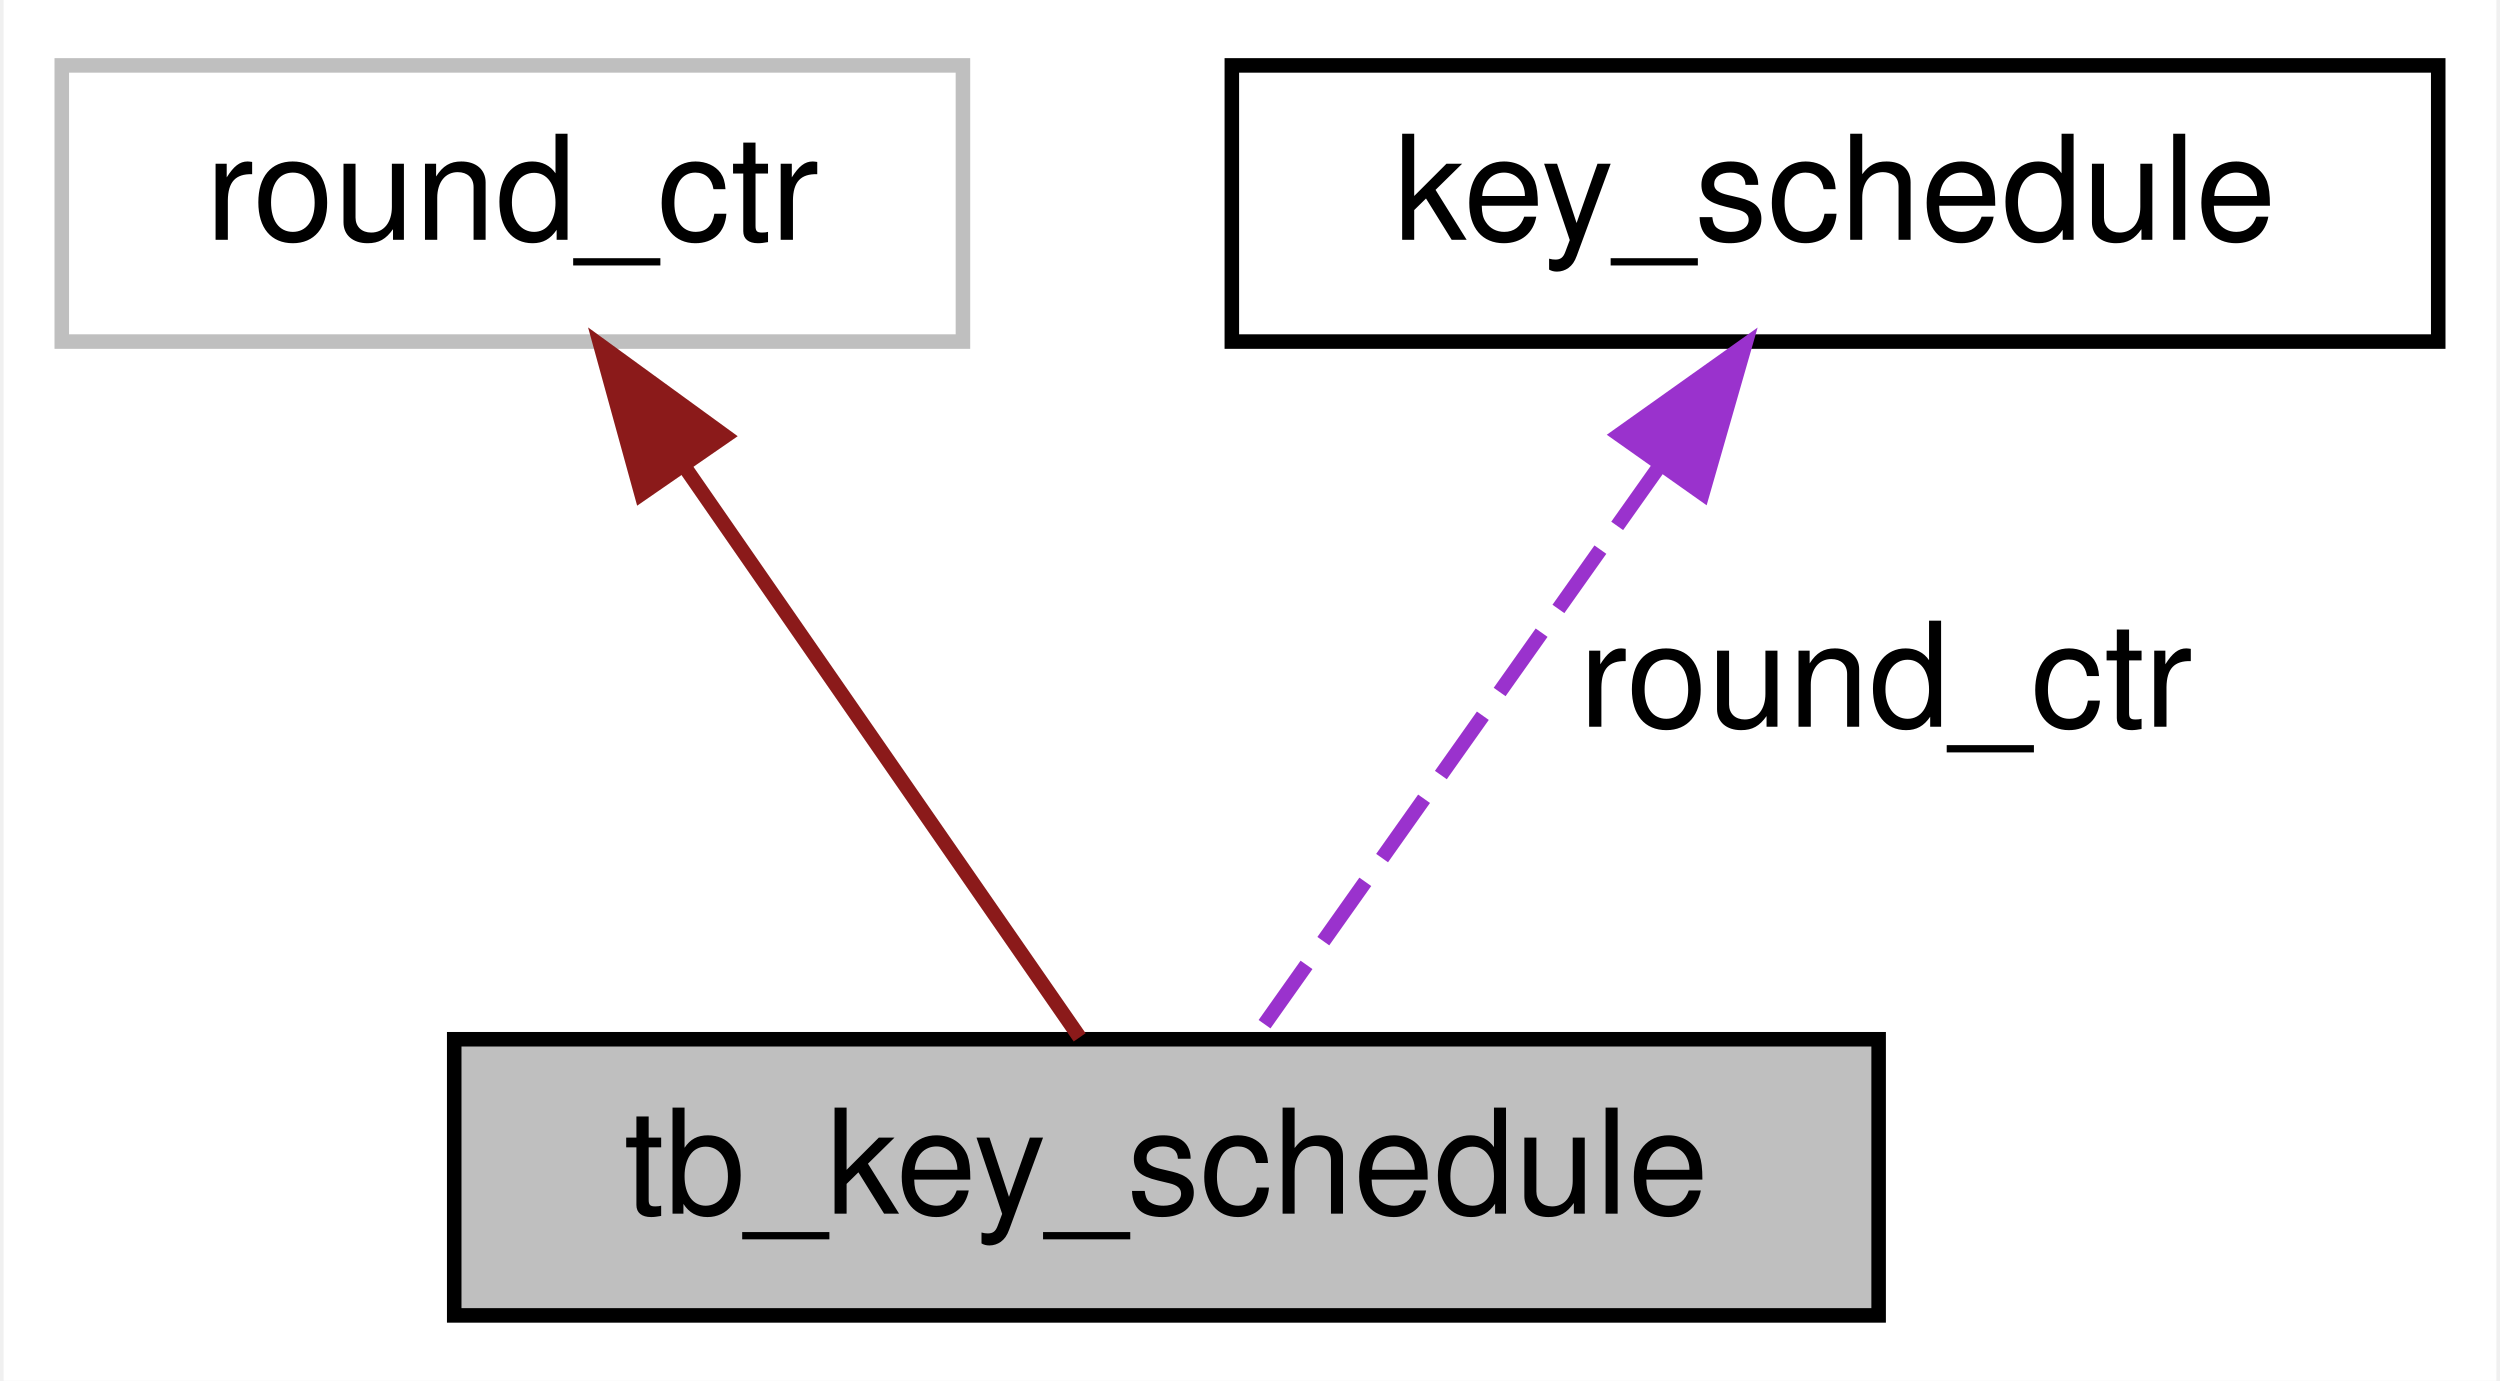
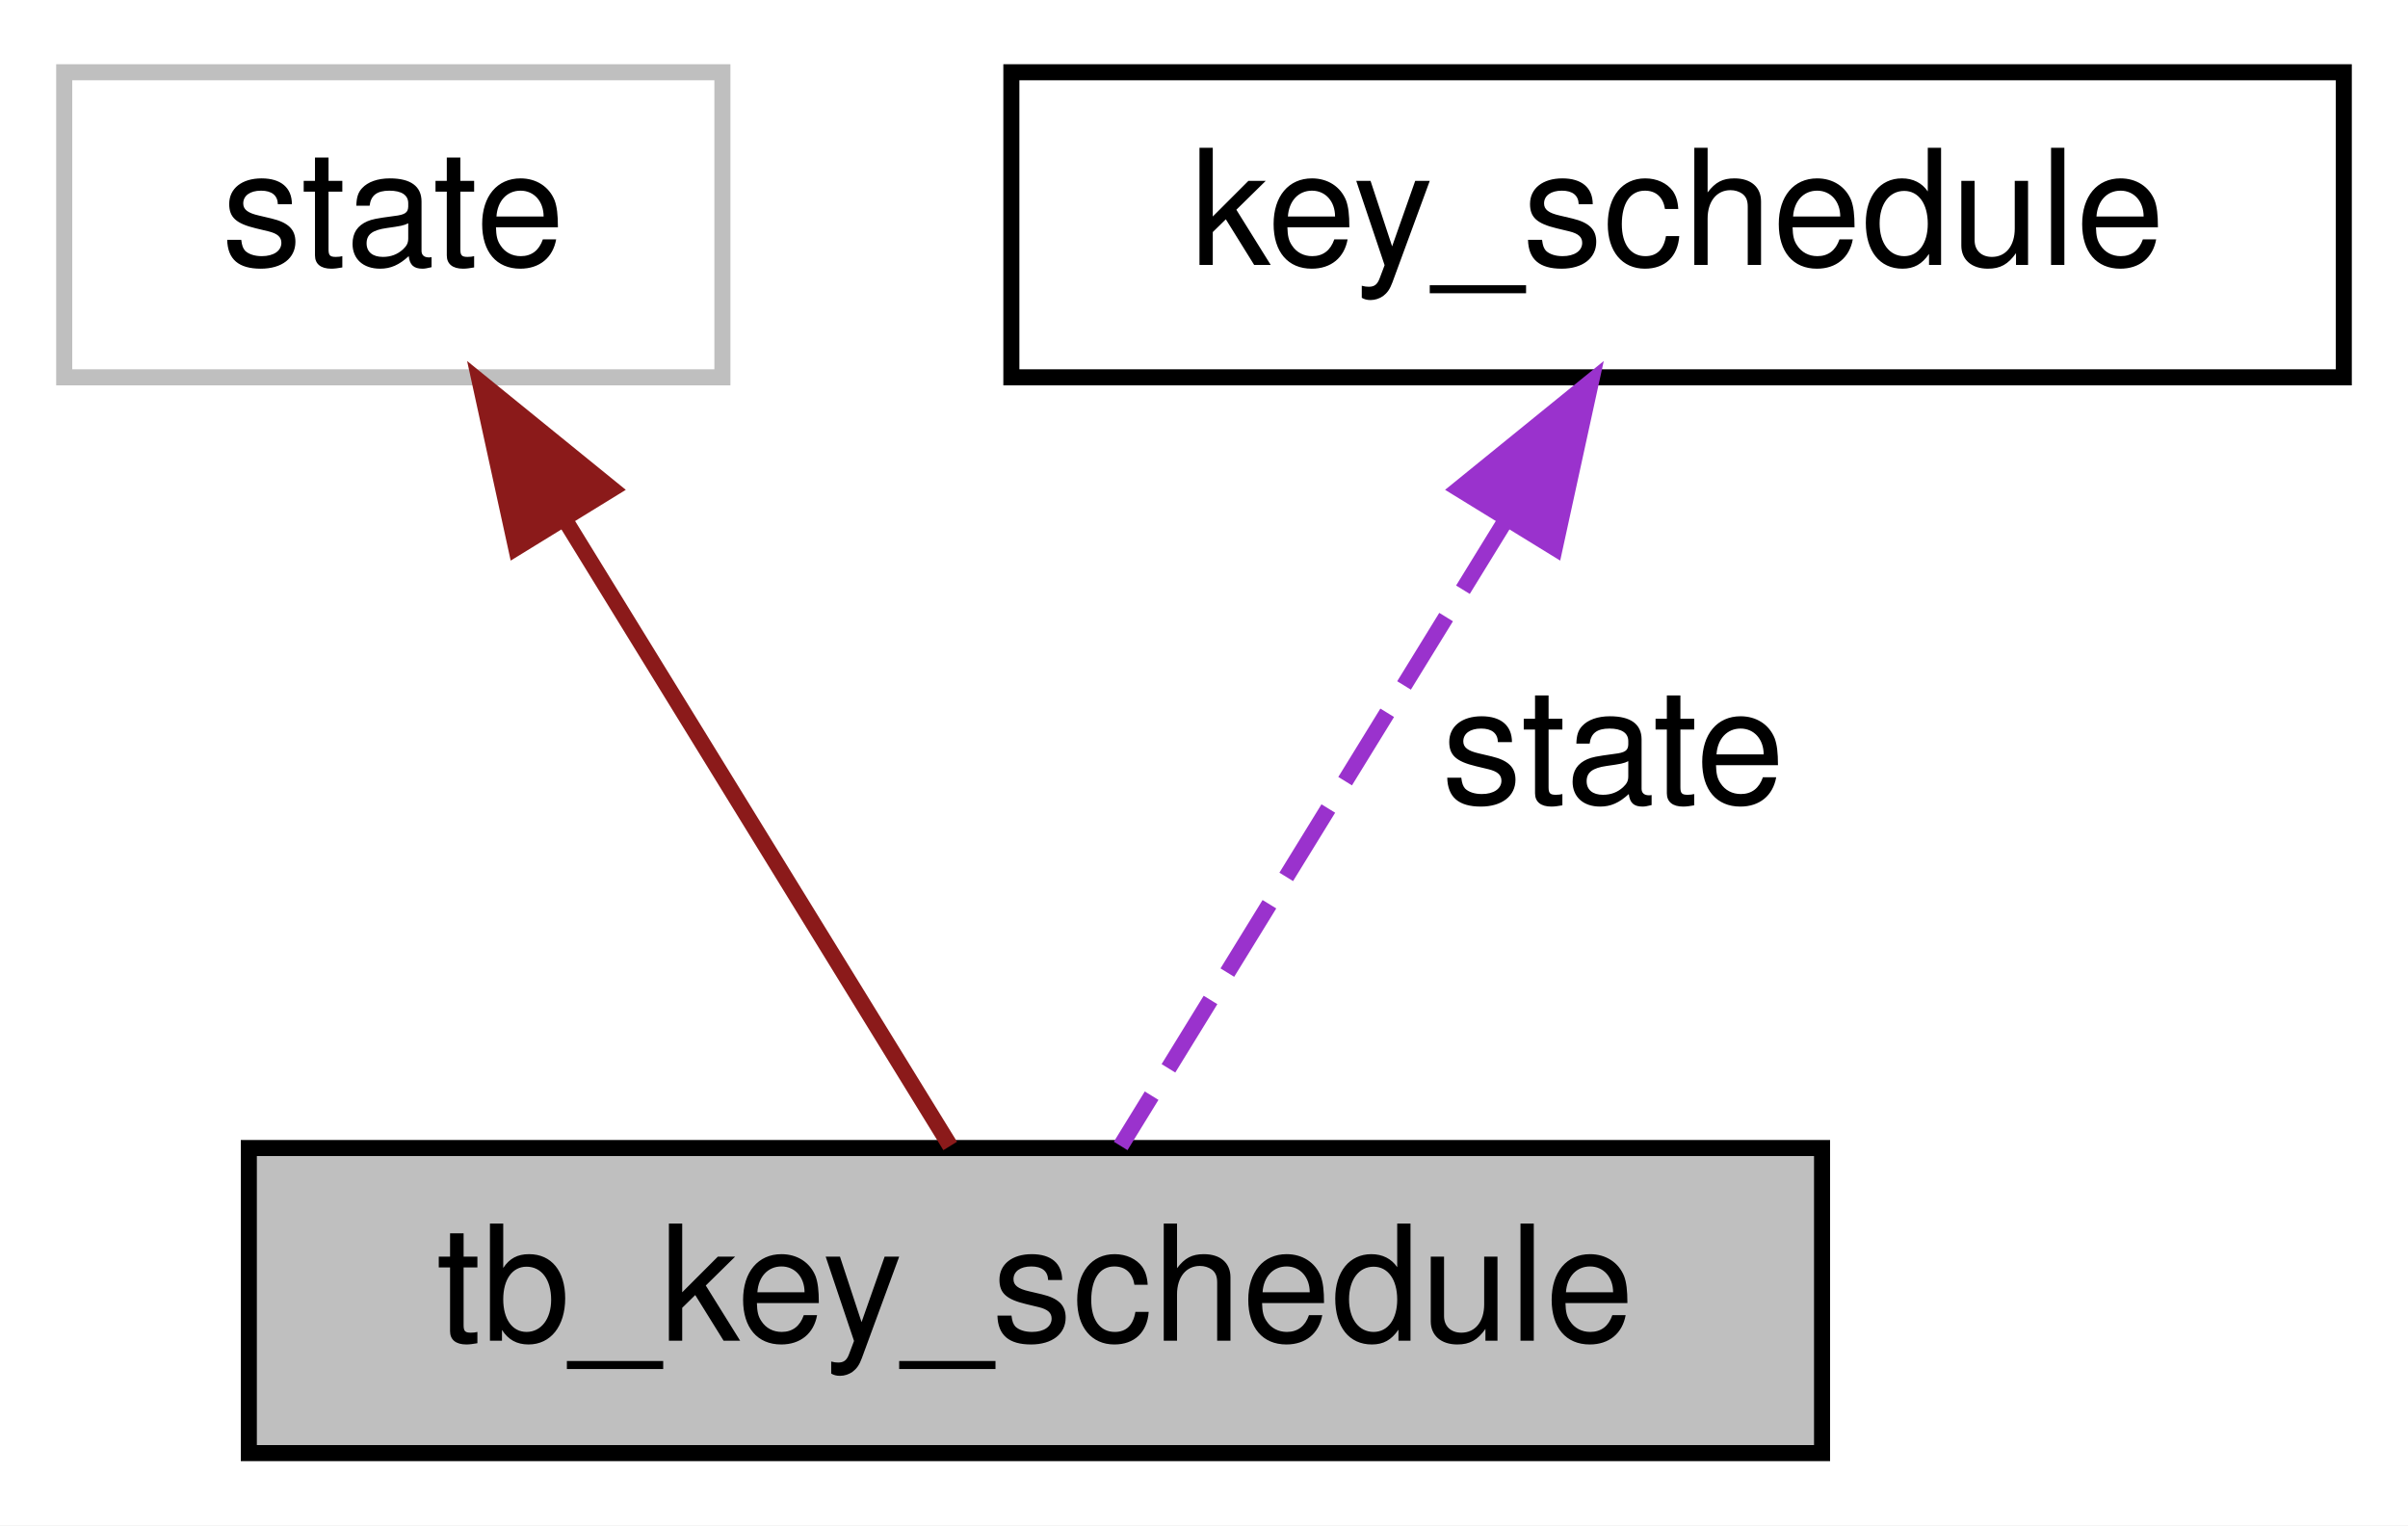
- <svg xmlns="http://www.w3.org/2000/svg" xmlns:xlink="http://www.w3.org/1999/xlink" width="172pt" height="95pt" viewBox="0.00 0.00 171.50 95.00">
+ <svg xmlns="http://www.w3.org/2000/svg" xmlns:xlink="http://www.w3.org/1999/xlink" width="150pt" height="95pt" viewBox="0.00 0.00 150.00 95.00">
  <g id="graph0" class="graph" transform="scale(1 1) rotate(0) translate(4 91)">
-     <polygon fill="white" stroke="transparent" points="-4,4 -4,-91 167.5,-91 167.5,4 -4,4" />
+     <polygon fill="white" stroke="transparent" points="-4,4 -4,-91 146,-91 146,4 -4,4" />
    <g id="node1" class="node">
-       <polygon fill="#bfbfbf" stroke="black" points="27,-0.5 27,-19.5 125,-19.5 125,-0.5 27,-0.5" />
-       <text text-anchor="middle" x="76" y="-7.5" font-family="Helvetica,sans-Serif" font-size="10.00">tb_key_schedule</text>
+       <polygon fill="#bfbfbf" stroke="black" points="11.5,-0.5 11.5,-19.5 109.5,-19.5 109.5,-0.5 11.5,-0.5" />
+       <text text-anchor="middle" x="60.5" y="-7.5" font-family="Helvetica,sans-Serif" font-size="10.00">tb_key_schedule</text>
    </g>
    <g id="node2" class="node">
-       <polygon fill="white" stroke="#bfbfbf" points="0,-67.5 0,-86.5 62,-86.5 62,-67.5 0,-67.5" />
-       <text text-anchor="middle" x="31" y="-74.5" font-family="Helvetica,sans-Serif" font-size="10.00">round_ctr</text>
+       <polygon fill="white" stroke="#bfbfbf" points="0,-67.5 0,-86.5 41,-86.5 41,-67.5 0,-67.5" />
+       <text text-anchor="middle" x="20.5" y="-74.5" font-family="Helvetica,sans-Serif" font-size="10.00">state</text>
    </g>
    <g id="edge1" class="edge">
-       <path fill="none" stroke="#8b1a1a" d="M42.84,-58.9C51.58,-46.27 63.12,-29.6 70.03,-19.63" />
-       <polygon fill="#8b1a1a" stroke="#8b1a1a" points="39.88,-57.02 37.07,-67.23 45.64,-61 39.88,-57.02" />
+       <path fill="none" stroke="#8b1a1a" d="M31.25,-58.53C38.99,-45.95 49.11,-29.51 55.19,-19.63" />
+       <polygon fill="#8b1a1a" stroke="#8b1a1a" points="28.15,-56.88 25.89,-67.23 34.12,-60.55 28.15,-56.88" />
    </g>
    <g id="node3" class="node">
      <g id="a_node3">
        <a xlink:href="../../d4/daf/enumkey__schedule.html" target="_top" xlink:title="key_schedule">
-           <polygon fill="white" stroke="black" points="80.5,-67.5 80.5,-86.5 163.5,-86.5 163.5,-67.5 80.5,-67.5" />
-           <text text-anchor="middle" x="122" y="-74.5" font-family="Helvetica,sans-Serif" font-size="10.00">key_schedule</text>
+           <polygon fill="white" stroke="black" points="59,-67.5 59,-86.5 142,-86.5 142,-67.5 59,-67.5" />
+           <text text-anchor="middle" x="100.5" y="-74.5" font-family="Helvetica,sans-Serif" font-size="10.00">key_schedule</text>
        </a>
      </g>
    </g>
    <g id="edge2" class="edge">
-       <path fill="none" stroke="#9a32cd" stroke-dasharray="5,2" d="M109.9,-58.9C100.96,-46.27 89.17,-29.6 82.11,-19.63" />
-       <polygon fill="#9a32cd" stroke="#9a32cd" points="107.16,-61.09 115.8,-67.23 112.88,-57.05 107.16,-61.09" />
-       <text text-anchor="middle" x="125.5" y="-41" font-family="Helvetica,sans-Serif" font-size="10.00"> round_ctr</text>
+       <path fill="none" stroke="#9a32cd" stroke-dasharray="5,2" d="M89.75,-58.53C82.01,-45.95 71.89,-29.51 65.81,-19.63" />
+       <polygon fill="#9a32cd" stroke="#9a32cd" points="86.88,-60.55 95.11,-67.23 92.85,-56.88 86.88,-60.55" />
+       <text text-anchor="middle" x="96.5" y="-41" font-family="Helvetica,sans-Serif" font-size="10.00"> state</text>
    </g>
  </g>
</svg>
